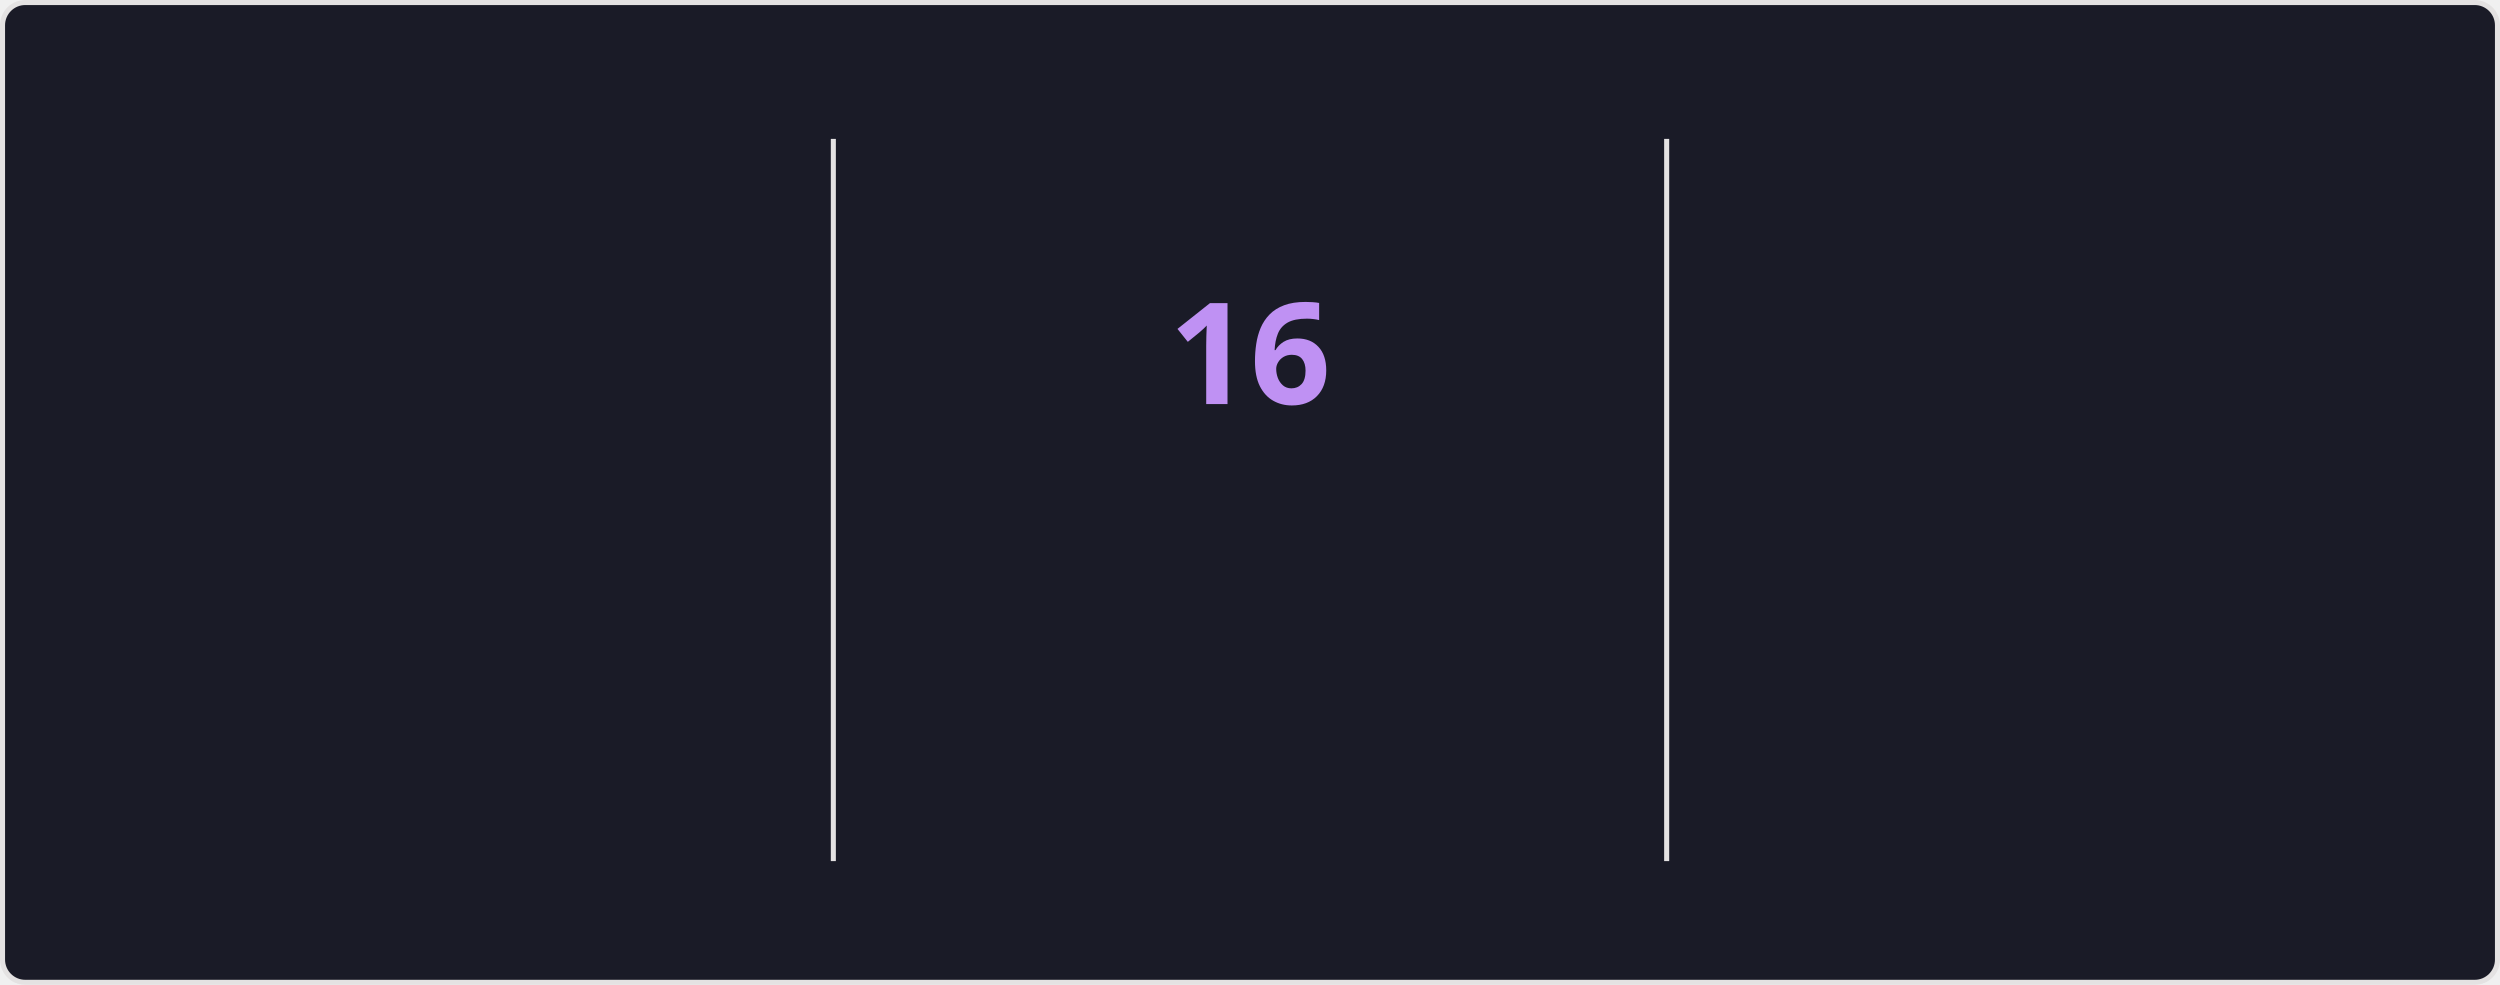
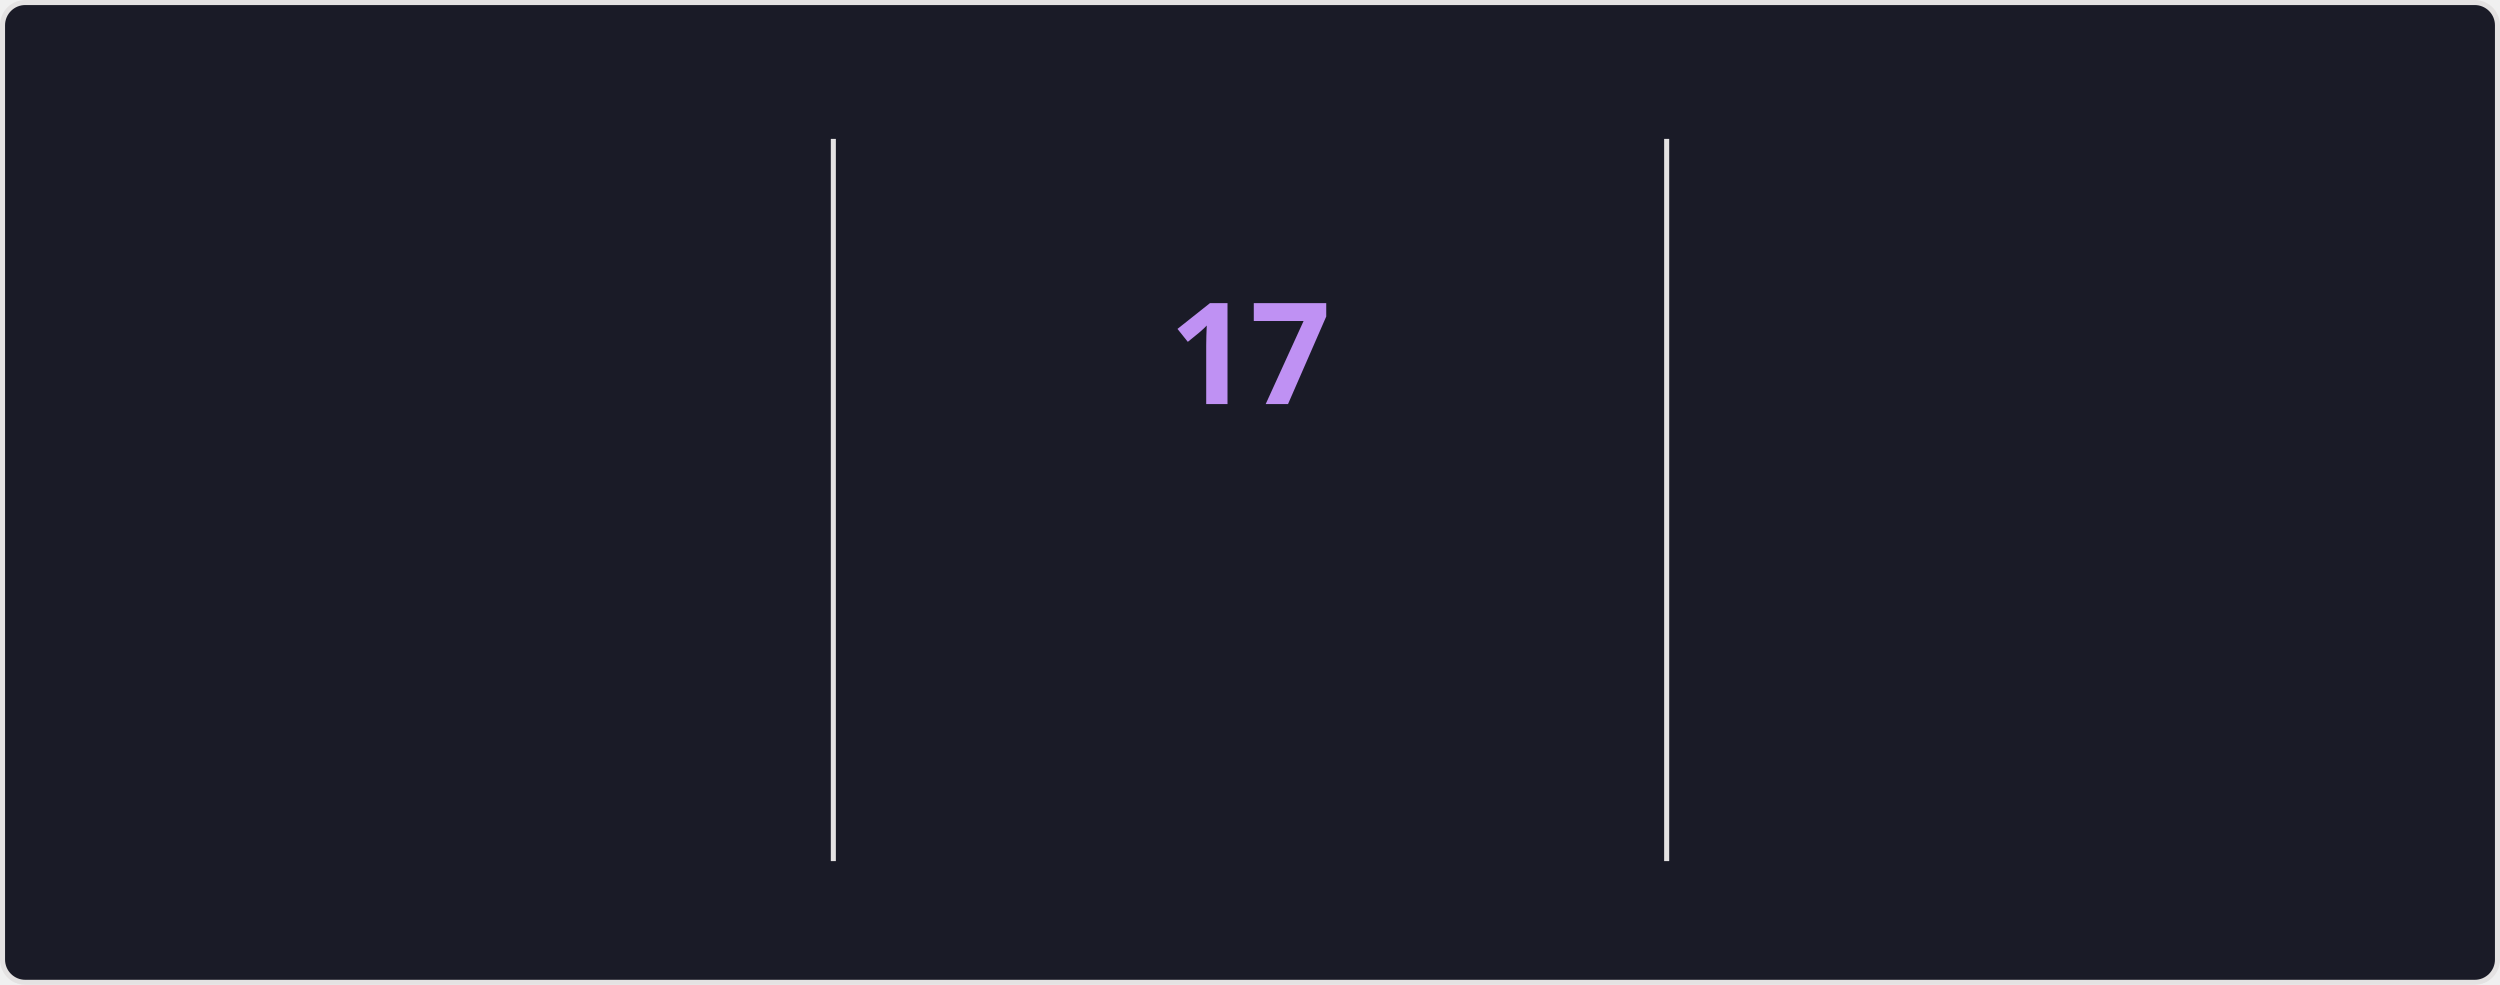
<svg xmlns="http://www.w3.org/2000/svg" style="isolation: isolate" viewBox="0 0 495 195" width="495px" height="195px" direction="ltr">
  <style>
    @keyframes currstreak {
      0% { font-size: 3px; opacity: 0.2; }
      80% { font-size: 34px; opacity: 1; }
      100% { font-size: 28px; opacity: 1; }
    }
    @keyframes fadein {
      0% { opacity: 0; }
      100% { opacity: 1; }
    }
    .big-number {
      font-family: "Segoe UI", Ubuntu, sans-serif;
      font-weight: 700;
      font-size: 28px;
      fill: #70a5fd;
    }
    .label {
      font-family: "Segoe UI", Ubuntu, sans-serif;
      font-weight: 400;
      font-size: 14px;
      fill: #70a5fd;
    }
    .range-text {
      font-family: "Segoe UI", Ubuntu, sans-serif;
      font-weight: 400;
      font-size: 12px;
      fill: #38bdae;
    }
    .current-streak-num {
      font-family: "Segoe UI", Ubuntu, sans-serif;
      font-weight: 700;
      font-size: 28px;
      fill: #bf91f3;
    }</style>
  <defs>
    <clipPath id="outer_rectangle">
      <rect width="495" height="195" rx="4.5" />
    </clipPath>
    <mask id="mask_out_ring_behind_fire">
      <rect width="495" height="195" fill="white" />
      <ellipse id="mask-ellipse" cx="247.5" cy="32" rx="13" ry="18" fill="black" />
    </mask>
  </defs>
  <g clip-path="url(#outer_rectangle)">
    <g style="isolation: isolate">
      <rect fill="#1a1b27" rx="4.5" x="0.5" y="0.5" width="494" height="194" stroke="#e4e2e2" />
    </g>
    <g style="isolation: isolate">
      <line x1="165" y1="28" x2="165" y2="170" vector-effect="non-scaling-stroke" stroke-width="1" stroke="#e4e2e2" stroke-linejoin="miter" stroke-linecap="square" stroke-miterlimit="3" />
      <line x1="330" y1="28" x2="330" y2="170" vector-effect="non-scaling-stroke" stroke-width="1" stroke="#e4e2e2" stroke-linejoin="miter" stroke-linecap="square" stroke-miterlimit="3" />
    </g>
    <g style="isolation: isolate">
      <g transform="translate(82.5, 48)">
        <text x="0" y="32" stroke-width="0" text-anchor="middle" class="big-number" style="opacity: 0; animation: fadein 0.5s linear forwards 0.6s">
            3.8K
          </text>
      </g>
      <g transform="translate(82.5, 84)">
        <text x="0" y="32" stroke-width="0" text-anchor="middle" class="label" style="opacity: 0; animation: fadein 0.5s linear forwards 0.7s">
            Total Contributions
          </text>
      </g>
      <g transform="translate(82.5, 114)">
        <text x="0" y="32" stroke-width="0" text-anchor="middle" class="range-text" style="opacity: 0; animation: fadein 0.5s linear forwards 0.8s">
            Sep 28 - Present
          </text>
      </g>
    </g>
    <g style="isolation: isolate">
      <g mask="url(#mask_out_ring_behind_fire)">
        <circle cx="247.5" cy="71" r="40" fill="none" stroke="#70a5fd" stroke-width="5" style="opacity: 0; animation: fadein 0.5s linear forwards 0.4s" />
      </g>
      <g transform="translate(247.5, 19.5)" stroke-opacity="0" style="opacity: 0; animation: fadein 0.5s linear forwards 0.6s">
        <path d="M -12 -0.5 L 15 -0.5 L 15 23.5 L -12 23.5 L -12 -0.5 Z" fill="none" />
        <path d="M 1.5 0.67 C 1.5 0.67 2.24 3.32 2.24 5.47 C 2.24 7.53 0.89 9.2 -1.17 9.2 C -3.23 9.2 -4.79 7.53 -4.79 5.47 L -4.76 5.11 C -6.78 7.51 -8 10.62 -8 13.99 C -8 18.41 -4.42 22 0 22 C 4.42 22 8 18.41 8 13.99 C 8 8.6 5.41 3.79 1.5 0.67 Z M -0.29 19 C -2.07 19 -3.51 17.6 -3.51 15.86 C -3.51 14.24 -2.46 13.1 -0.7 12.74 C 1.07 12.38 2.9 11.53 3.92 10.16 C 4.31 11.45 4.51 12.81 4.51 14.2 C 4.51 16.85 2.36 19 -0.29 19 Z" fill="#70a5fd" stroke-opacity="0" />
      </g>
      <g transform="translate(247.5, 48)">
        <text x="0" y="32" stroke-width="0" text-anchor="middle" class="current-streak-num" style="animation: currstreak 0.6s linear forwards">
-             16
+             17
          </text>
      </g>
      <g transform="translate(247.5, 108)">
        <text x="0" y="32" stroke-width="0" text-anchor="middle" class="label" style="opacity: 0; animation: fadein 0.5s linear forwards 0.9s">
            Current Streak
          </text>
      </g>
      <g transform="translate(247.5, 145)">
        <text x="0" y="21" stroke-width="0" text-anchor="middle" class="range-text" style="opacity: 0; animation: fadein 0.5s linear forwards 0.9s">
-             Sep 16 - Oct 1
+             Sep 16 - Oct 2
          </text>
      </g>
    </g>
    <g style="isolation: isolate">
      <g transform="translate(412.5, 48)">
        <text x="0" y="32" stroke-width="0" text-anchor="middle" class="big-number" style="opacity: 0; animation: fadein 0.5s linear forwards 1.2s">
            35
          </text>
      </g>
      <g transform="translate(412.5, 84)">
        <text x="0" y="32" stroke-width="0" text-anchor="middle" class="label" style="opacity: 0; animation: fadein 0.5s linear forwards 1.3s">
            Longest Streak
          </text>
      </g>
      <g transform="translate(412.5, 114)">
        <text x="0" y="32" stroke-width="0" text-anchor="middle" class="range-text" style="opacity: 0; animation: fadein 0.5s linear forwards 1.4s">
            Jul 19 - Aug 22
          </text>
      </g>
    </g>
  </g>
</svg>
